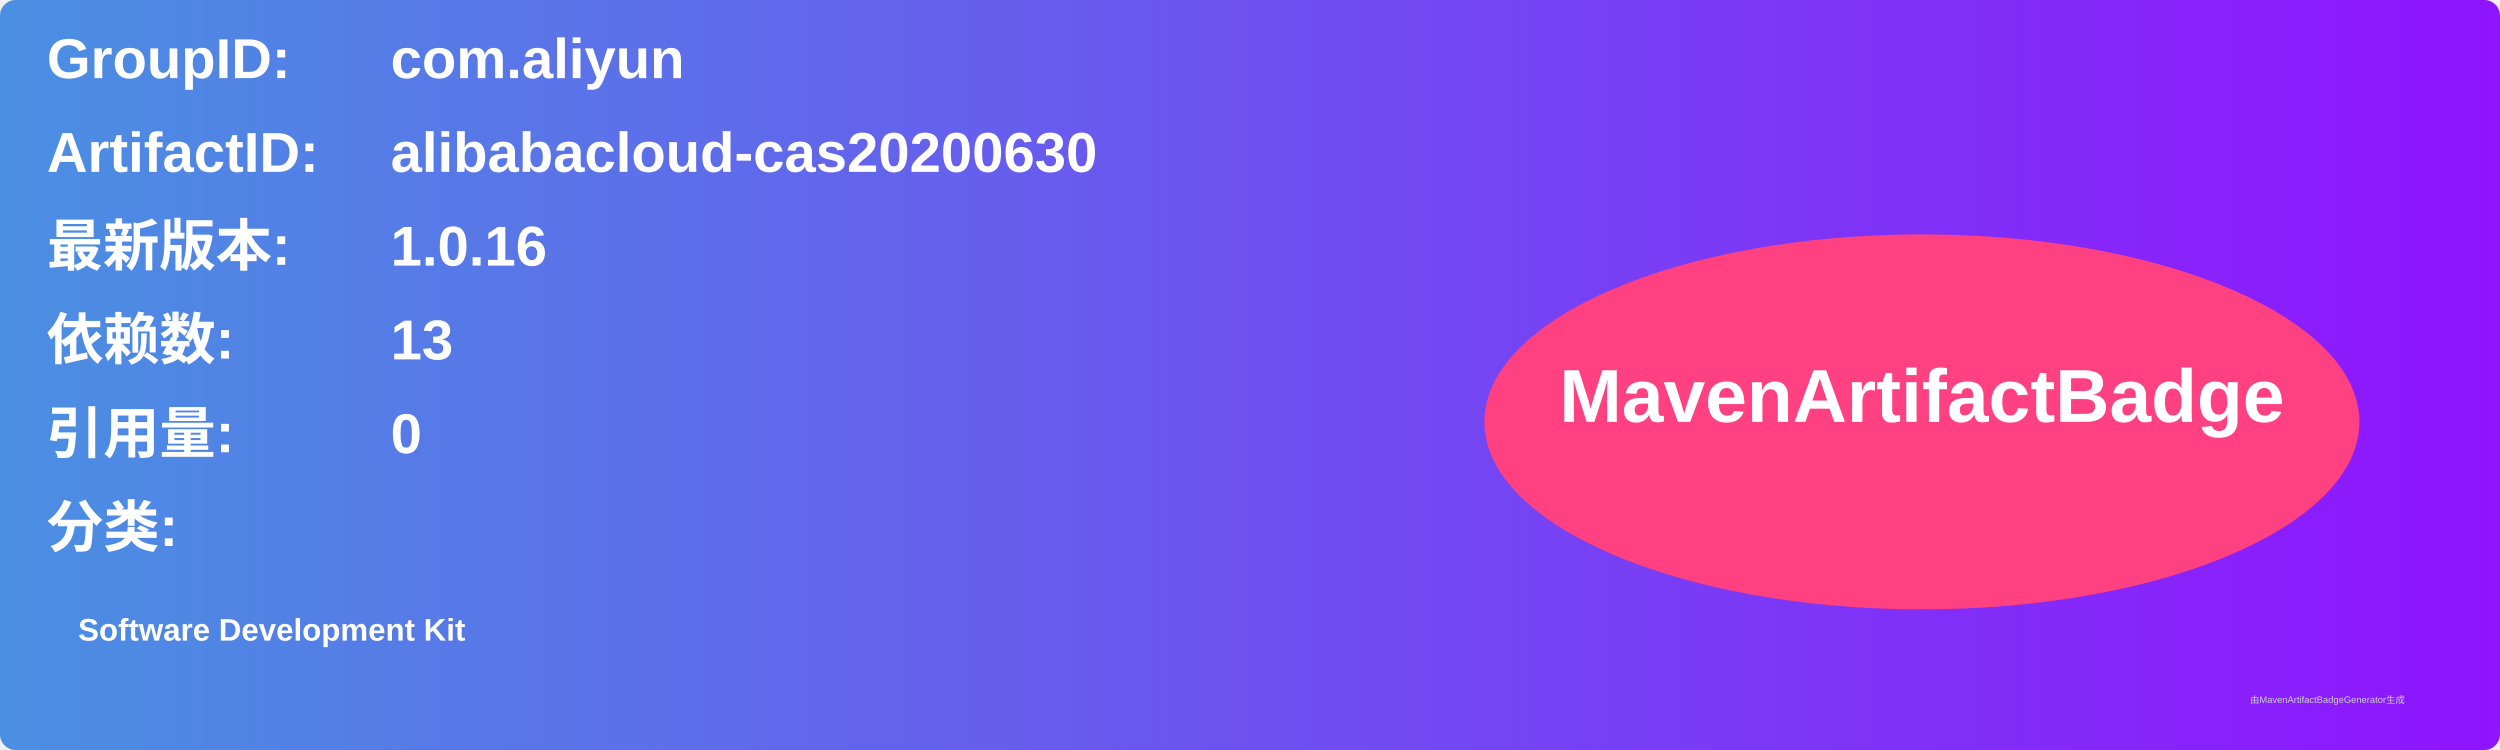
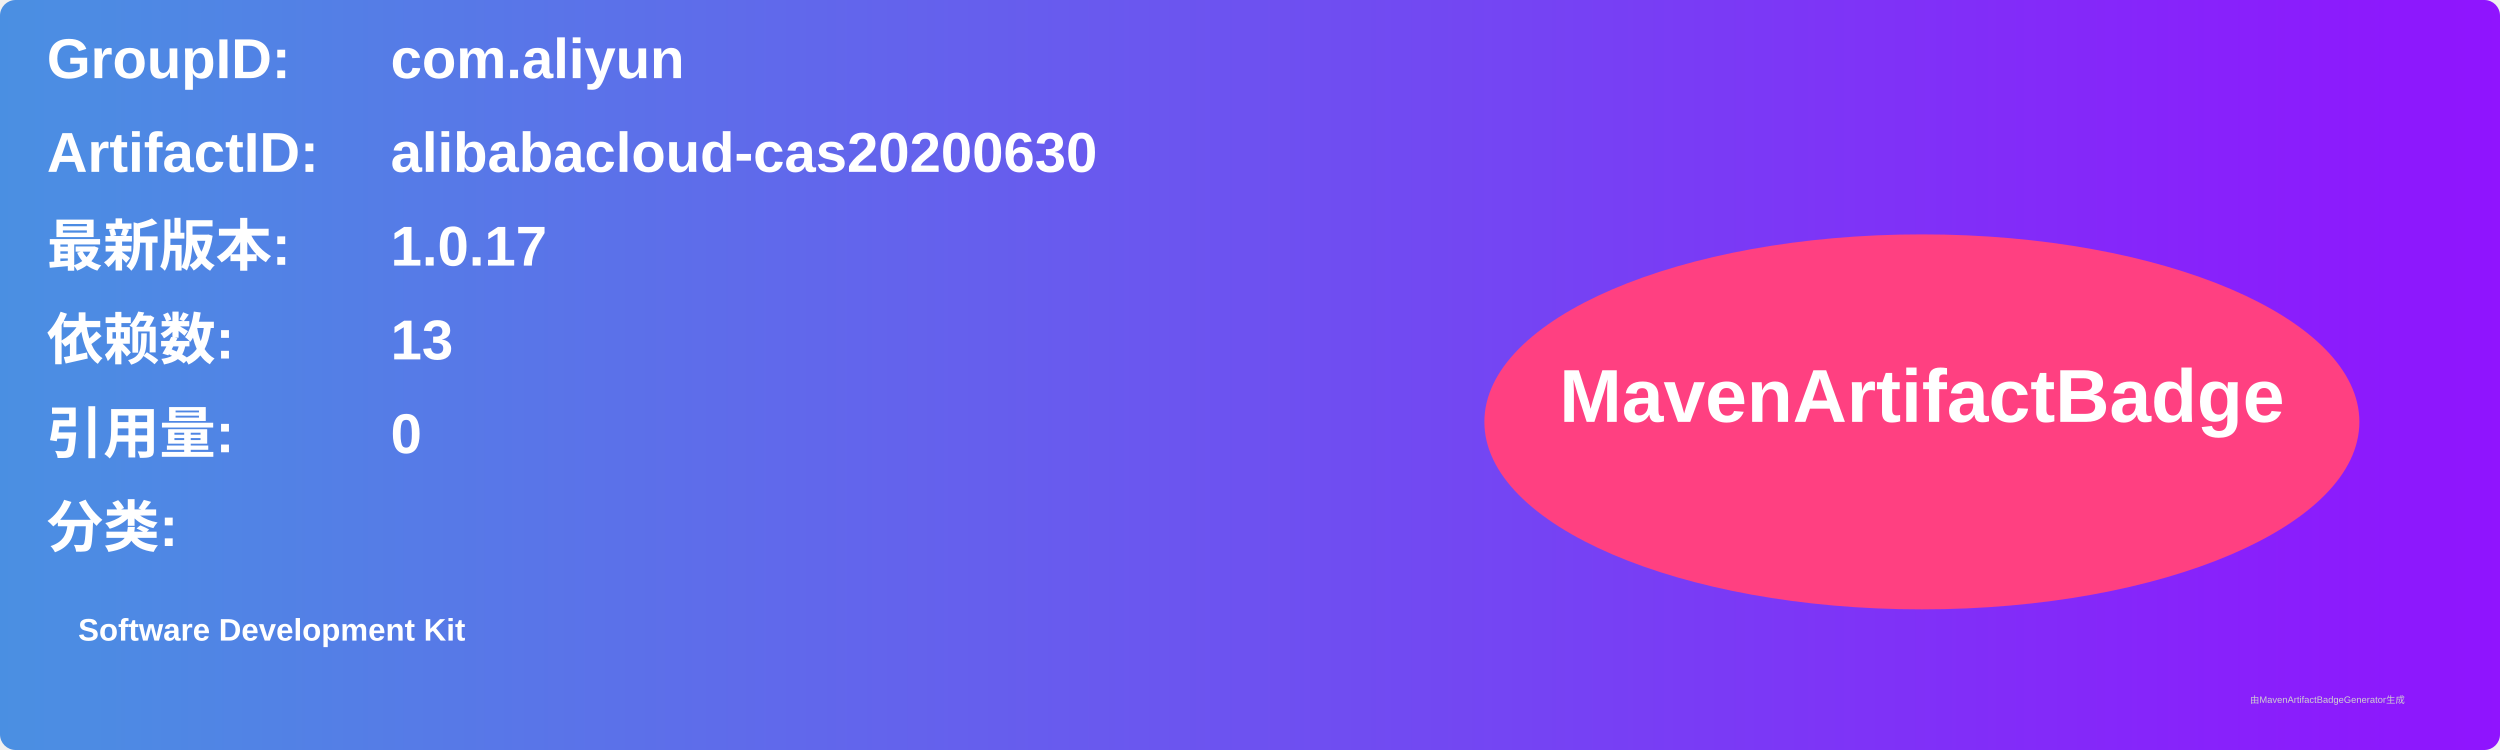
<svg xmlns="http://www.w3.org/2000/svg" width="800" height="240" viewBox="0 0 800 240">
  <linearGradient id="grad" x1="0%" y1="0%" x2="100%" y2="0%">
    <stop offset="0%" stop-color="#4a90e2" />
    <stop offset="100%" stop-color="#9013fe" />
  </linearGradient>
  <rect width="100%" height="100%" rx="5" ry="5" fill="url(#grad)" />
  <g transform="translate(15, 15)">
    <text x="0" y="10" font-family="Arial" font-size="18" fill="white" font-weight="bold" width="260">GroupID:</text>
    <text x="110" y="10" font-family="Arial" font-size="18" fill="white" font-weight="bold" width="460">com.aliyun</text>
    <text x="0" y="40" font-family="Arial" font-size="18" fill="white" font-weight="bold" width="260">ArtifactID:</text>
    <text x="110" y="40" font-family="Arial" font-size="18" fill="white" font-weight="bold" width="460">alibabacloud-cas20200630</text>
    <text x="0" y="70" font-family="Arial" font-size="18" fill="white" font-weight="bold">最新版本:</text>
    <text x="110" y="70" font-family="Arial" font-size="18" fill="white" font-weight="bold">
-       <tspan font-weight="bold">1.0.16</tspan>
+       <tspan font-weight="bold">1.0.17</tspan>
    </text>
    <text x="0" y="100" font-family="Arial" font-size="18" fill="white" font-weight="bold">依赖数: </text>
    <text x="110" y="100" font-family="Arial" font-size="18" fill="white">
      <tspan font-weight="bold">13</tspan>
    </text>
    <text x="0" y="130" font-family="Arial" font-size="18" fill="white" font-weight="bold">引用量: </text>
    <text x="110" y="130" font-family="Arial" font-size="18" fill="white">
      <tspan font-weight="bold">0</tspan>
    </text>
    <text x="0" y="160" font-family="Arial" font-size="18" fill="white" font-weight="bold">分类:</text>
    <text x="10" y="190" font-family="Arial" font-size="10" fill="white">
      <tspan font-weight="bold">Software Development Kit</tspan>
    </text>
    <ellipse cx="600" cy="120" rx="140" ry="60" fill="#ff4081" />
    <text x="600" y="120" text-anchor="middle" font-family="Arial" font-size="24" fill="white" font-weight="bold">MavenArtifactBadge</text>
  </g>
  <text x="720" y="225" font-family="Arial" font-size="3" fill="#d0d0d0">由MavenArtifactBadgeGenerator生成</text>
</svg>
